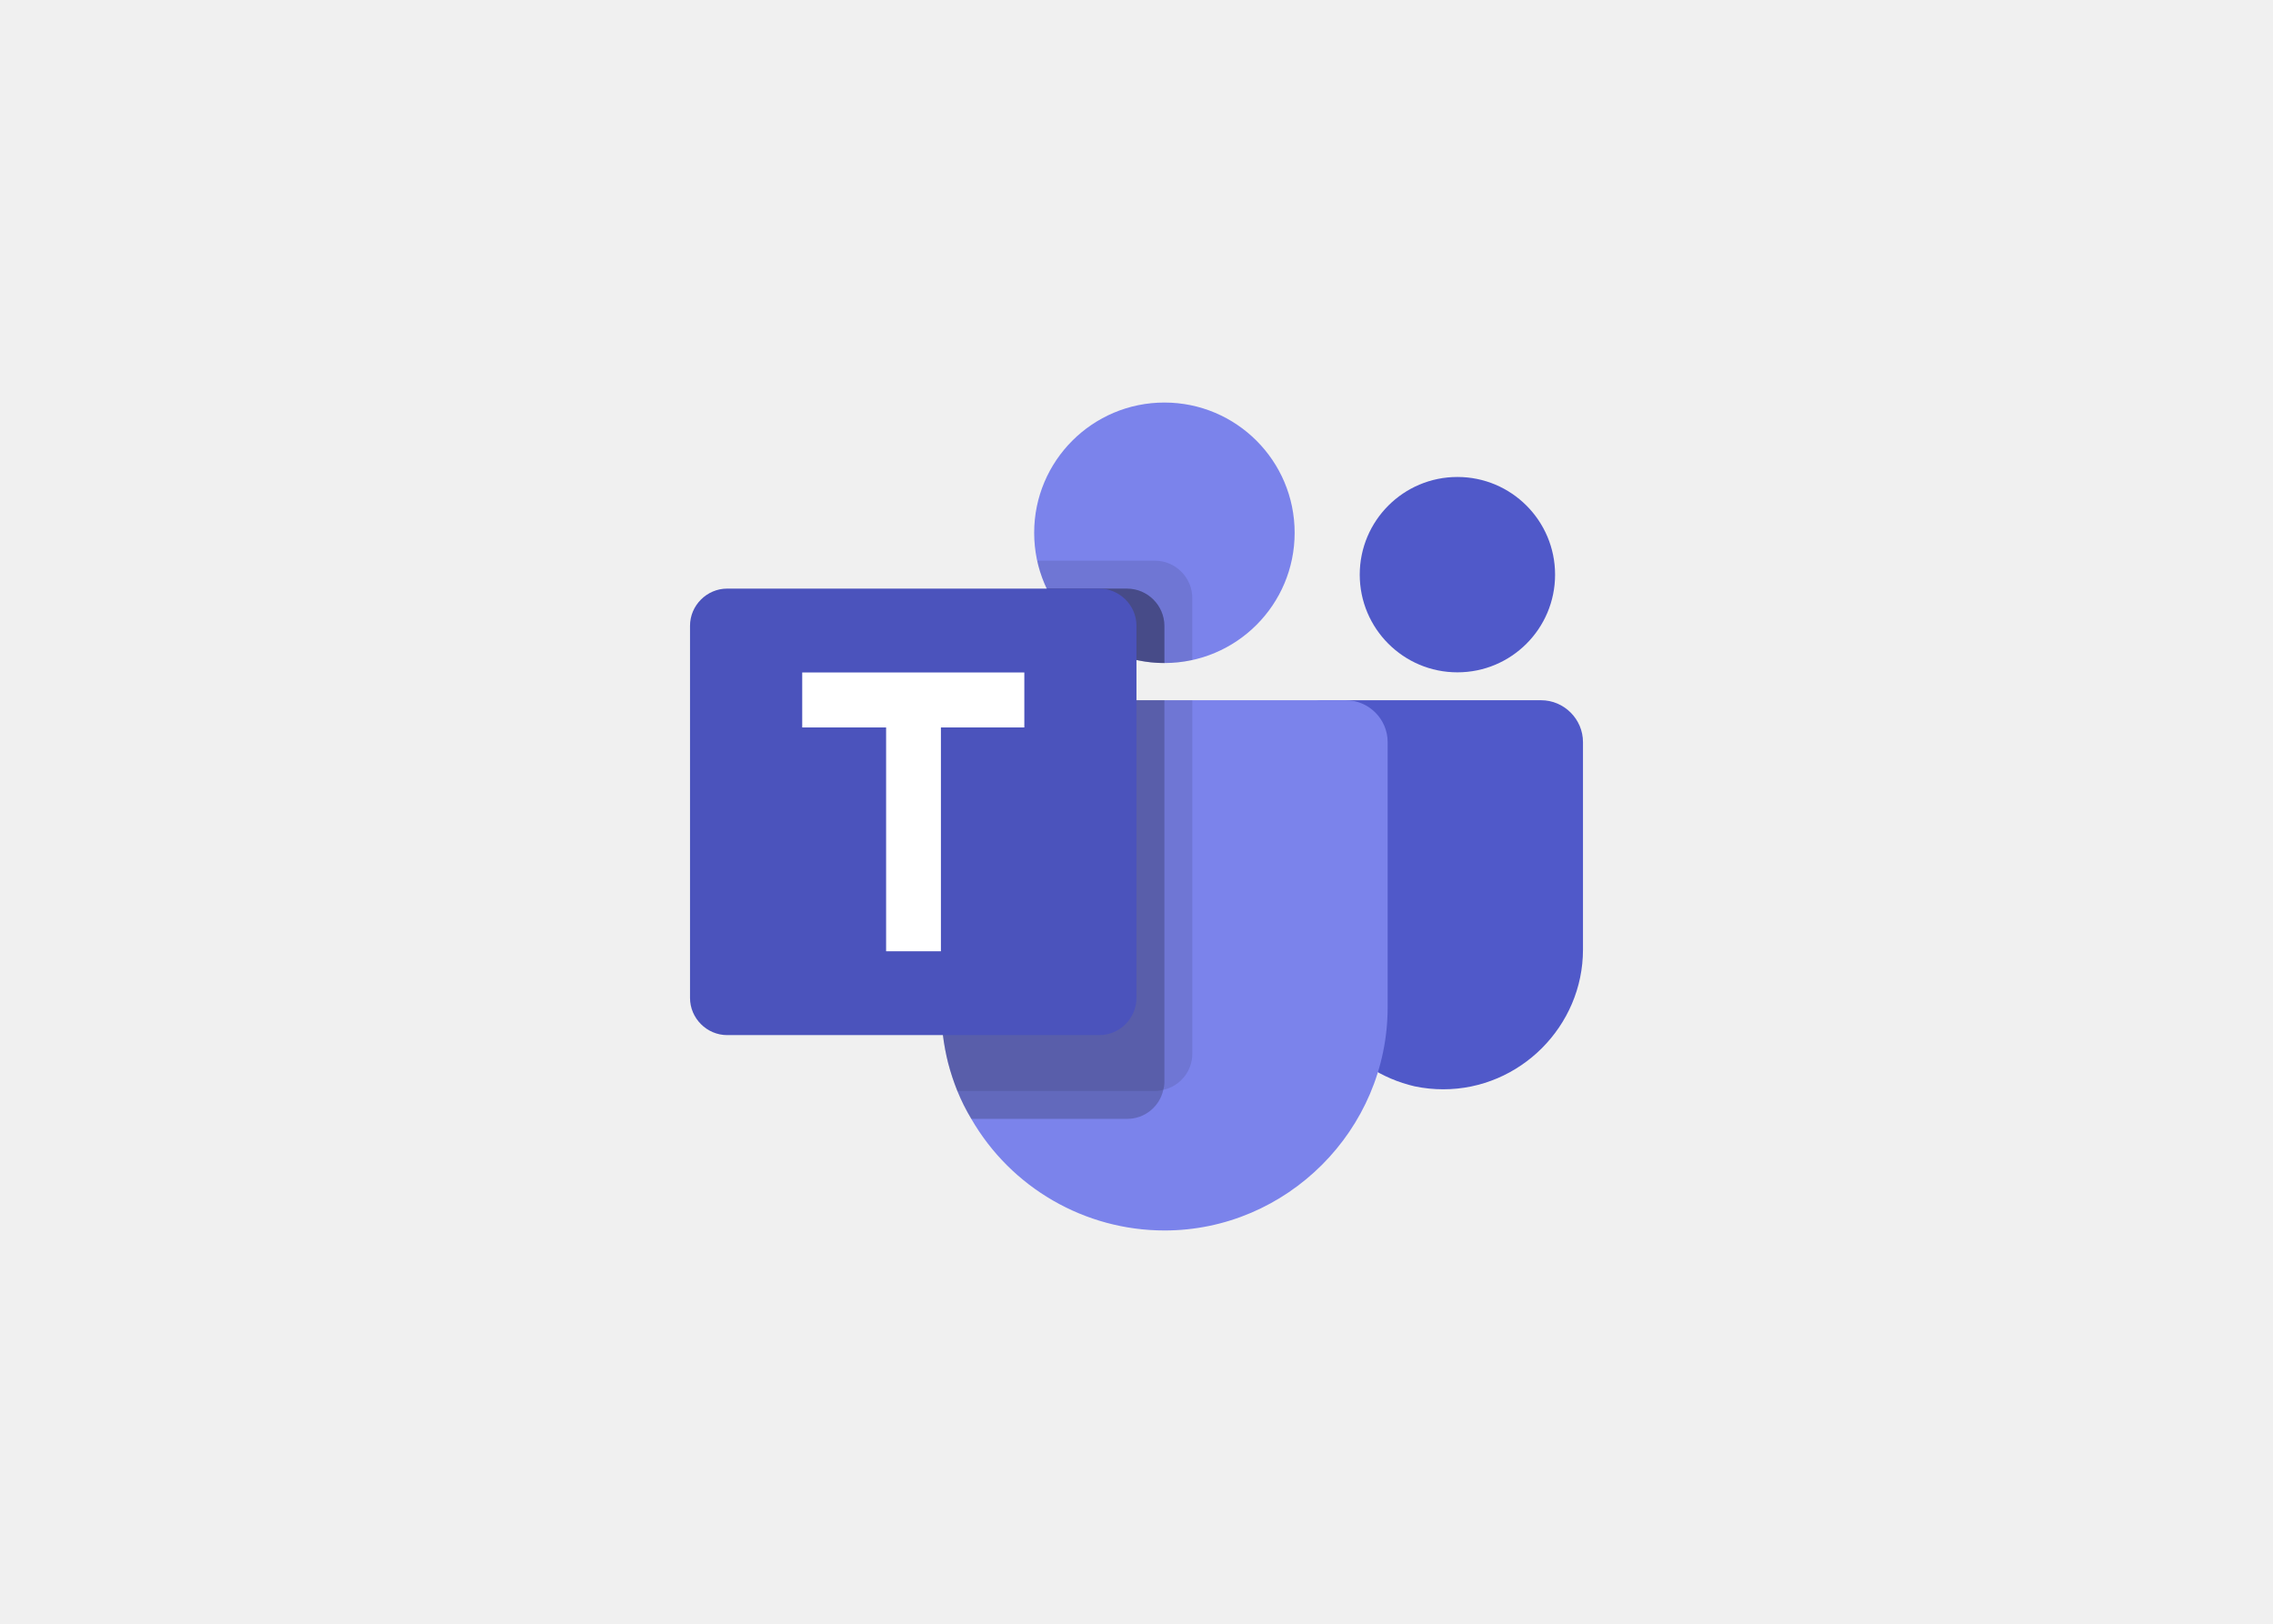
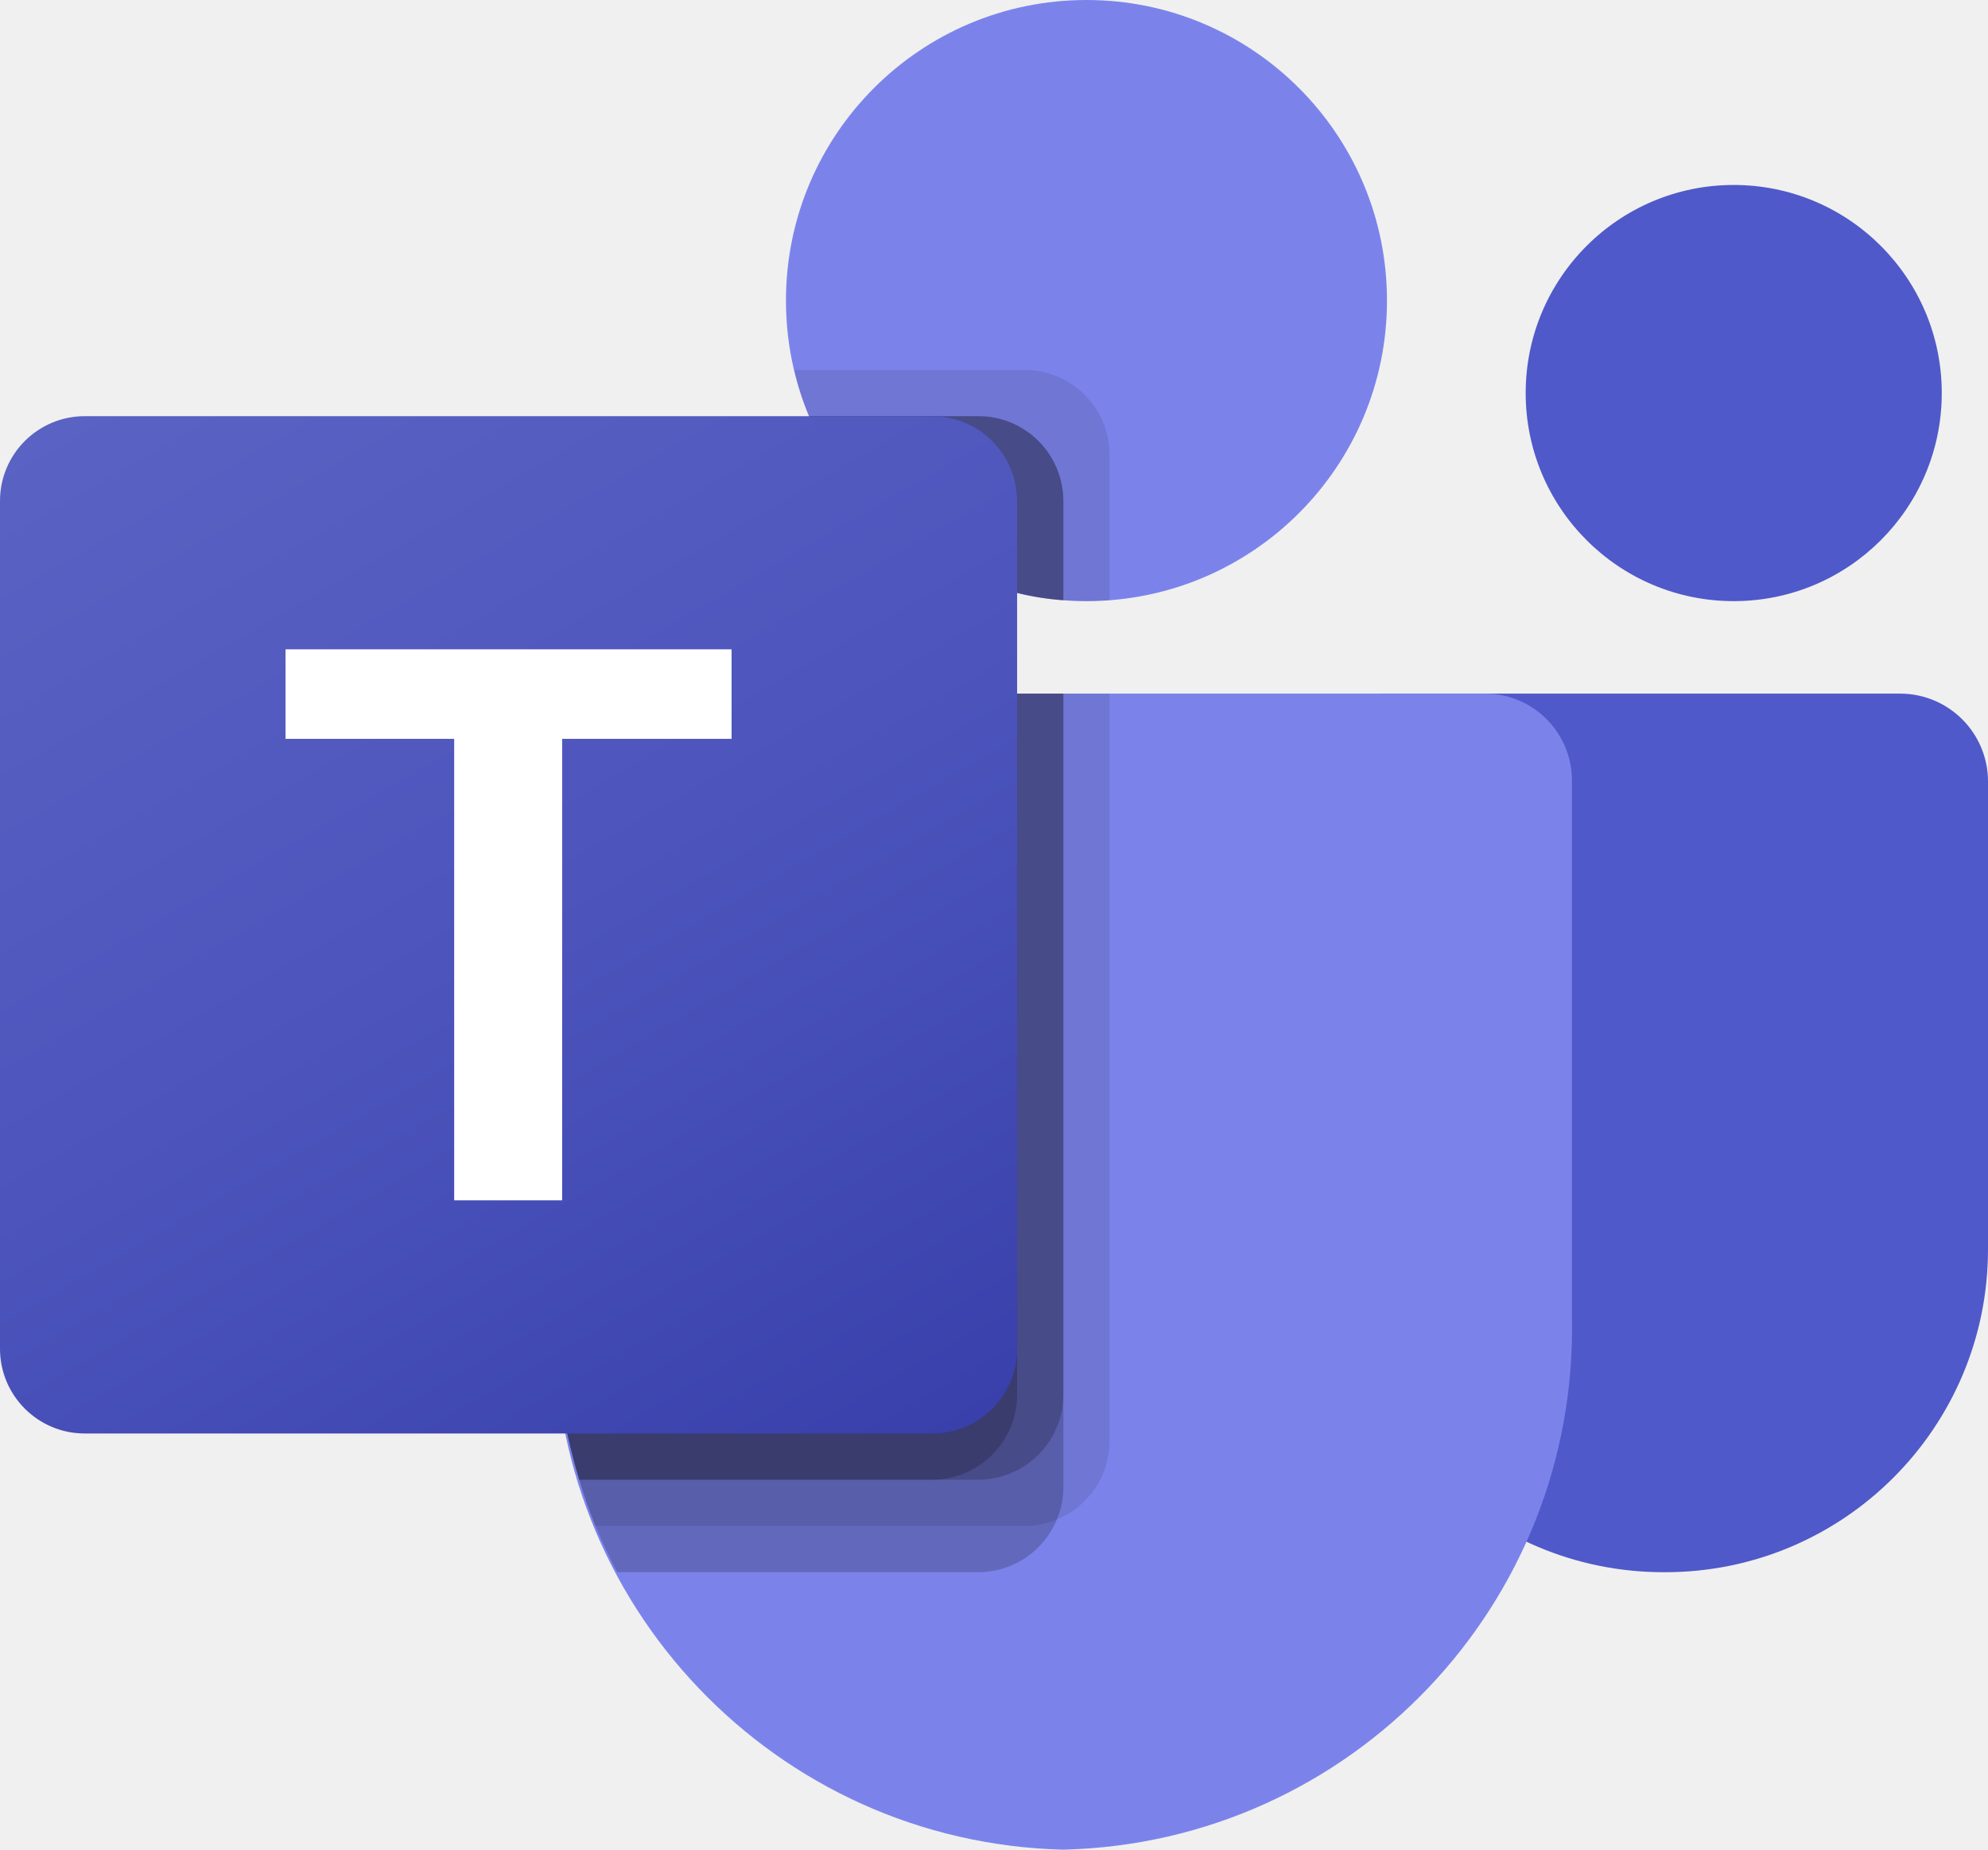
- <svg xmlns="http://www.w3.org/2000/svg" clip-rule="evenodd" fill-rule="evenodd" stroke-linejoin="round" stroke-miterlimit="1.414" viewBox="0 0 560 400">
-   <circle cx="286.875" cy="131.25" fill="#7b83eb" r="32.086" />
-   <path d="m284.586 138.125h-29.054l.144.639.014.055.144.592c4.362 16.534 21.203 26.834 37.909 23.182v-15.304c-.015-5.021-4.142-9.149-9.164-9.164z" fill-opacity=".098" fill-rule="nonzero" />
-   <path d="m277.711 145h-19.828c5.302 11.18 16.618 18.336 28.992 18.336v-9.165c-.015-5.022-4.143-9.149-9.164-9.164z" fill-opacity=".2" fill-rule="nonzero" />
-   <circle cx="359.063" cy="141.563" fill="#5059c9" r="24.063" />
-   <g fill-rule="nonzero">
-     <path d="m379.688 172.5h-54.045c-2.41 0-4.393 1.983-4.393 4.393v55.756c-.31 16.57 11.12 31.225 27.266 34.96 2.325.488 4.693.733 7.068.733 18.872 0 34.404-15.521 34.416-34.393v-51.137c0-5.657-4.655-10.312-10.312-10.312z" fill="#5059c9" />
-     <path d="m341.875 182.813v65.343c0 30.153-24.812 54.965-54.966 54.965-19.618 0-37.804-10.503-47.609-27.496-1.323-2.199-2.472-4.498-3.438-6.875-.9-2.242-1.657-4.538-2.268-6.875-1.134-4.496-1.711-9.114-1.719-13.75v-65.313c0-.004 0-.009 0-.013 0-5.65 4.649-10.299 10.299-10.299h89.402c5.65 0 10.299 4.649 10.299 10.299z" fill="#7b83eb" />
-     <path d="m277.711 145h-19.828c5.302 11.18 16.618 18.336 28.992 18.336v-9.165c-.015-5.022-4.143-9.149-9.164-9.164z" fill-opacity=".2" />
-     <path d="m293.75 172.5v87.106c0 4.255-2.992 7.966-7.15 8.869-.647.192-1.319.285-1.994.275h-48.744c-.9-2.242-1.657-4.538-2.268-6.875-1.134-4.496-1.711-9.114-1.719-13.75v-65.313c0-.004 0-.009 0-.013 0-5.65 4.649-10.299 10.299-10.299z" fill-opacity=".098" />
-     <path d="m286.875 172.5v93.981c.01.675-.083 1.347-.275 1.994-.903 4.158-4.614 7.15-8.869 7.15h-38.431c-1.323-2.199-2.472-4.498-3.437-6.875-.901-2.242-1.658-4.538-2.269-6.875-1.134-4.496-1.711-9.114-1.719-13.75v-65.313c0-.004 0-.009 0-.013 0-5.65 4.649-10.299 10.299-10.299zm0 0v80.231c-.023 5.008-4.136 9.121-9.144 9.144h-44.137c-1.134-4.496-1.711-9.114-1.719-13.75v-65.313c0-.004 0-.009 0-.013 0-5.65 4.649-10.299 10.299-10.299zm-44.688 0c-.004 0-.009 0-.013 0-5.65 0-10.299 4.649-10.299 10.299v65.326c.008 4.636.585 9.254 1.719 13.75h37.262c5.008-.023 9.121-4.136 9.144-9.144v-80.231z" fill-opacity=".2" />
-     <path d="m179.164 145h91.665c5.027 0 9.164 4.137 9.164 9.164v91.665c0 5.027-4.137 9.164-9.164 9.164h-91.665c-5.027 0-9.164-4.137-9.164-9.164v-91.665c0-5.027 4.137-9.164 9.164-9.164z" fill="#4b53bc" />
-     <path d="m252.363 179.203h-20.55v55.138h-13.502v-55.138h-20.667v-13.544h54.719z" fill="#fff" />
-   </g>
-   <path d="m170 90h220v220h-220z" fill="none" />
+ <svg xmlns="http://www.w3.org/2000/svg" version="1.1" id="Livello_1" x="0px" y="0px" viewBox="0 0 2228.833 2073.333" enable-background="new 0 0 2228.833 2073.333" xml:space="preserve">
+   <path fill="#5059C9" d="M1554.637,777.5h575.713c54.391,0,98.483,44.092,98.483,98.483c0,0,0,0,0,0v524.398  c0,199.901-162.051,361.952-361.952,361.952h0h-1.711c-199.901,0.028-361.975-162-362.004-361.901c0-0.017,0-0.034,0-0.052V828.971  C1503.167,800.544,1526.211,777.5,1554.637,777.5L1554.637,777.5z" />
+   <circle fill="#5059C9" cx="1943.75" cy="440.583" r="233.25" />
+   <circle fill="#7B83EB" cx="1218.083" cy="336.917" r="336.917" />
+   <path fill="#7B83EB" d="M1667.323,777.5H717.01c-53.743,1.33-96.257,45.931-95.01,99.676v598.105  c-7.505,322.519,247.657,590.16,570.167,598.053c322.51-7.893,577.671-275.534,570.167-598.053V877.176  C1763.579,823.431,1721.066,778.83,1667.323,777.5z" />
+   <path opacity="0.1" enable-background="new    " d="M1244,777.5v838.145c-0.258,38.435-23.549,72.964-59.09,87.598  c-11.316,4.787-23.478,7.254-35.765,7.257H667.613c-6.738-17.105-12.958-34.21-18.142-51.833  c-18.144-59.477-27.402-121.307-27.472-183.49V877.02c-1.246-53.659,41.198-98.19,94.855-99.52H1244z" />
+   <path opacity="0.2" enable-background="new    " d="M1192.167,777.5v889.978c-0.002,12.287-2.47,24.449-7.257,35.765  c-14.634,35.541-49.163,58.833-87.598,59.09H691.975c-8.812-17.105-17.105-34.21-24.362-51.833  c-7.257-17.623-12.958-34.21-18.142-51.833c-18.144-59.476-27.402-121.307-27.472-183.49V877.02  c-1.246-53.659,41.198-98.19,94.855-99.52H1192.167z" />
+   <path opacity="0.2" enable-background="new    " d="M1192.167,777.5v786.312c-0.395,52.223-42.632,94.46-94.855,94.855h-447.84  c-18.144-59.476-27.402-121.307-27.472-183.49V877.02c-1.246-53.659,41.198-98.19,94.855-99.52H1192.167z" />
+   <path opacity="0.2" enable-background="new    " d="M1140.333,777.5v786.312c-0.395,52.223-42.632,94.46-94.855,94.855H649.472  c-18.144-59.476-27.402-121.307-27.472-183.49V877.02c-1.246-53.659,41.198-98.19,94.855-99.52H1140.333z" />
+   <path opacity="0.1" enable-background="new    " d="M1244,509.522v163.275c-8.812,0.518-17.105,1.037-25.917,1.037  c-8.812,0-17.105-0.518-25.917-1.037c-17.496-1.161-34.848-3.937-51.833-8.293c-104.963-24.857-191.679-98.469-233.25-198.003  c-7.153-16.715-12.706-34.071-16.587-51.833h258.648C1201.449,414.866,1243.801,457.217,1244,509.522z" />
+   <path opacity="0.2" enable-background="new    " d="M1192.167,561.355v111.442c-17.496-1.161-34.848-3.937-51.833-8.293  c-104.963-24.857-191.679-98.469-233.25-198.003h190.228C1149.616,466.699,1191.968,509.051,1192.167,561.355z" />
+   <path opacity="0.2" enable-background="new    " d="M1192.167,561.355v111.442c-17.496-1.161-34.848-3.937-51.833-8.293  c-104.963-24.857-191.679-98.469-233.25-198.003h190.228C1149.616,466.699,1191.968,509.051,1192.167,561.355z" />
+   <path opacity="0.2" enable-background="new    " d="M1140.333,561.355v103.148c-104.963-24.857-191.679-98.469-233.25-198.003  h138.395C1097.783,466.699,1140.134,509.051,1140.333,561.355z" />
+   <linearGradient id="SVGID_1_" gradientUnits="userSpaceOnUse" x1="198.099" y1="1683.073" x2="942.234" y2="394.261" gradientTransform="matrix(1 0 0 -1 0 2075.333)">
+     <stop offset="0" style="stop-color:#5A62C3" />
+     <stop offset="0.5" style="stop-color:#4D55BD" />
+     <stop offset="1" style="stop-color:#3940AB" />
+   </linearGradient>
+   <path fill="url(#SVGID_1_)" d="M95.01,466.5h950.312c52.473,0,95.01,42.538,95.01,95.01v950.312c0,52.473-42.538,95.01-95.01,95.01  H95.01c-52.473,0-95.01-42.538-95.01-95.01V561.51C0,509.038,42.538,466.5,95.01,466.5z" />
+   <path fill="#FFFFFF" d="M820.211,828.193H630.241v517.297H509.211V828.193H320.123V727.844h500.088V828.193z" />
</svg>
